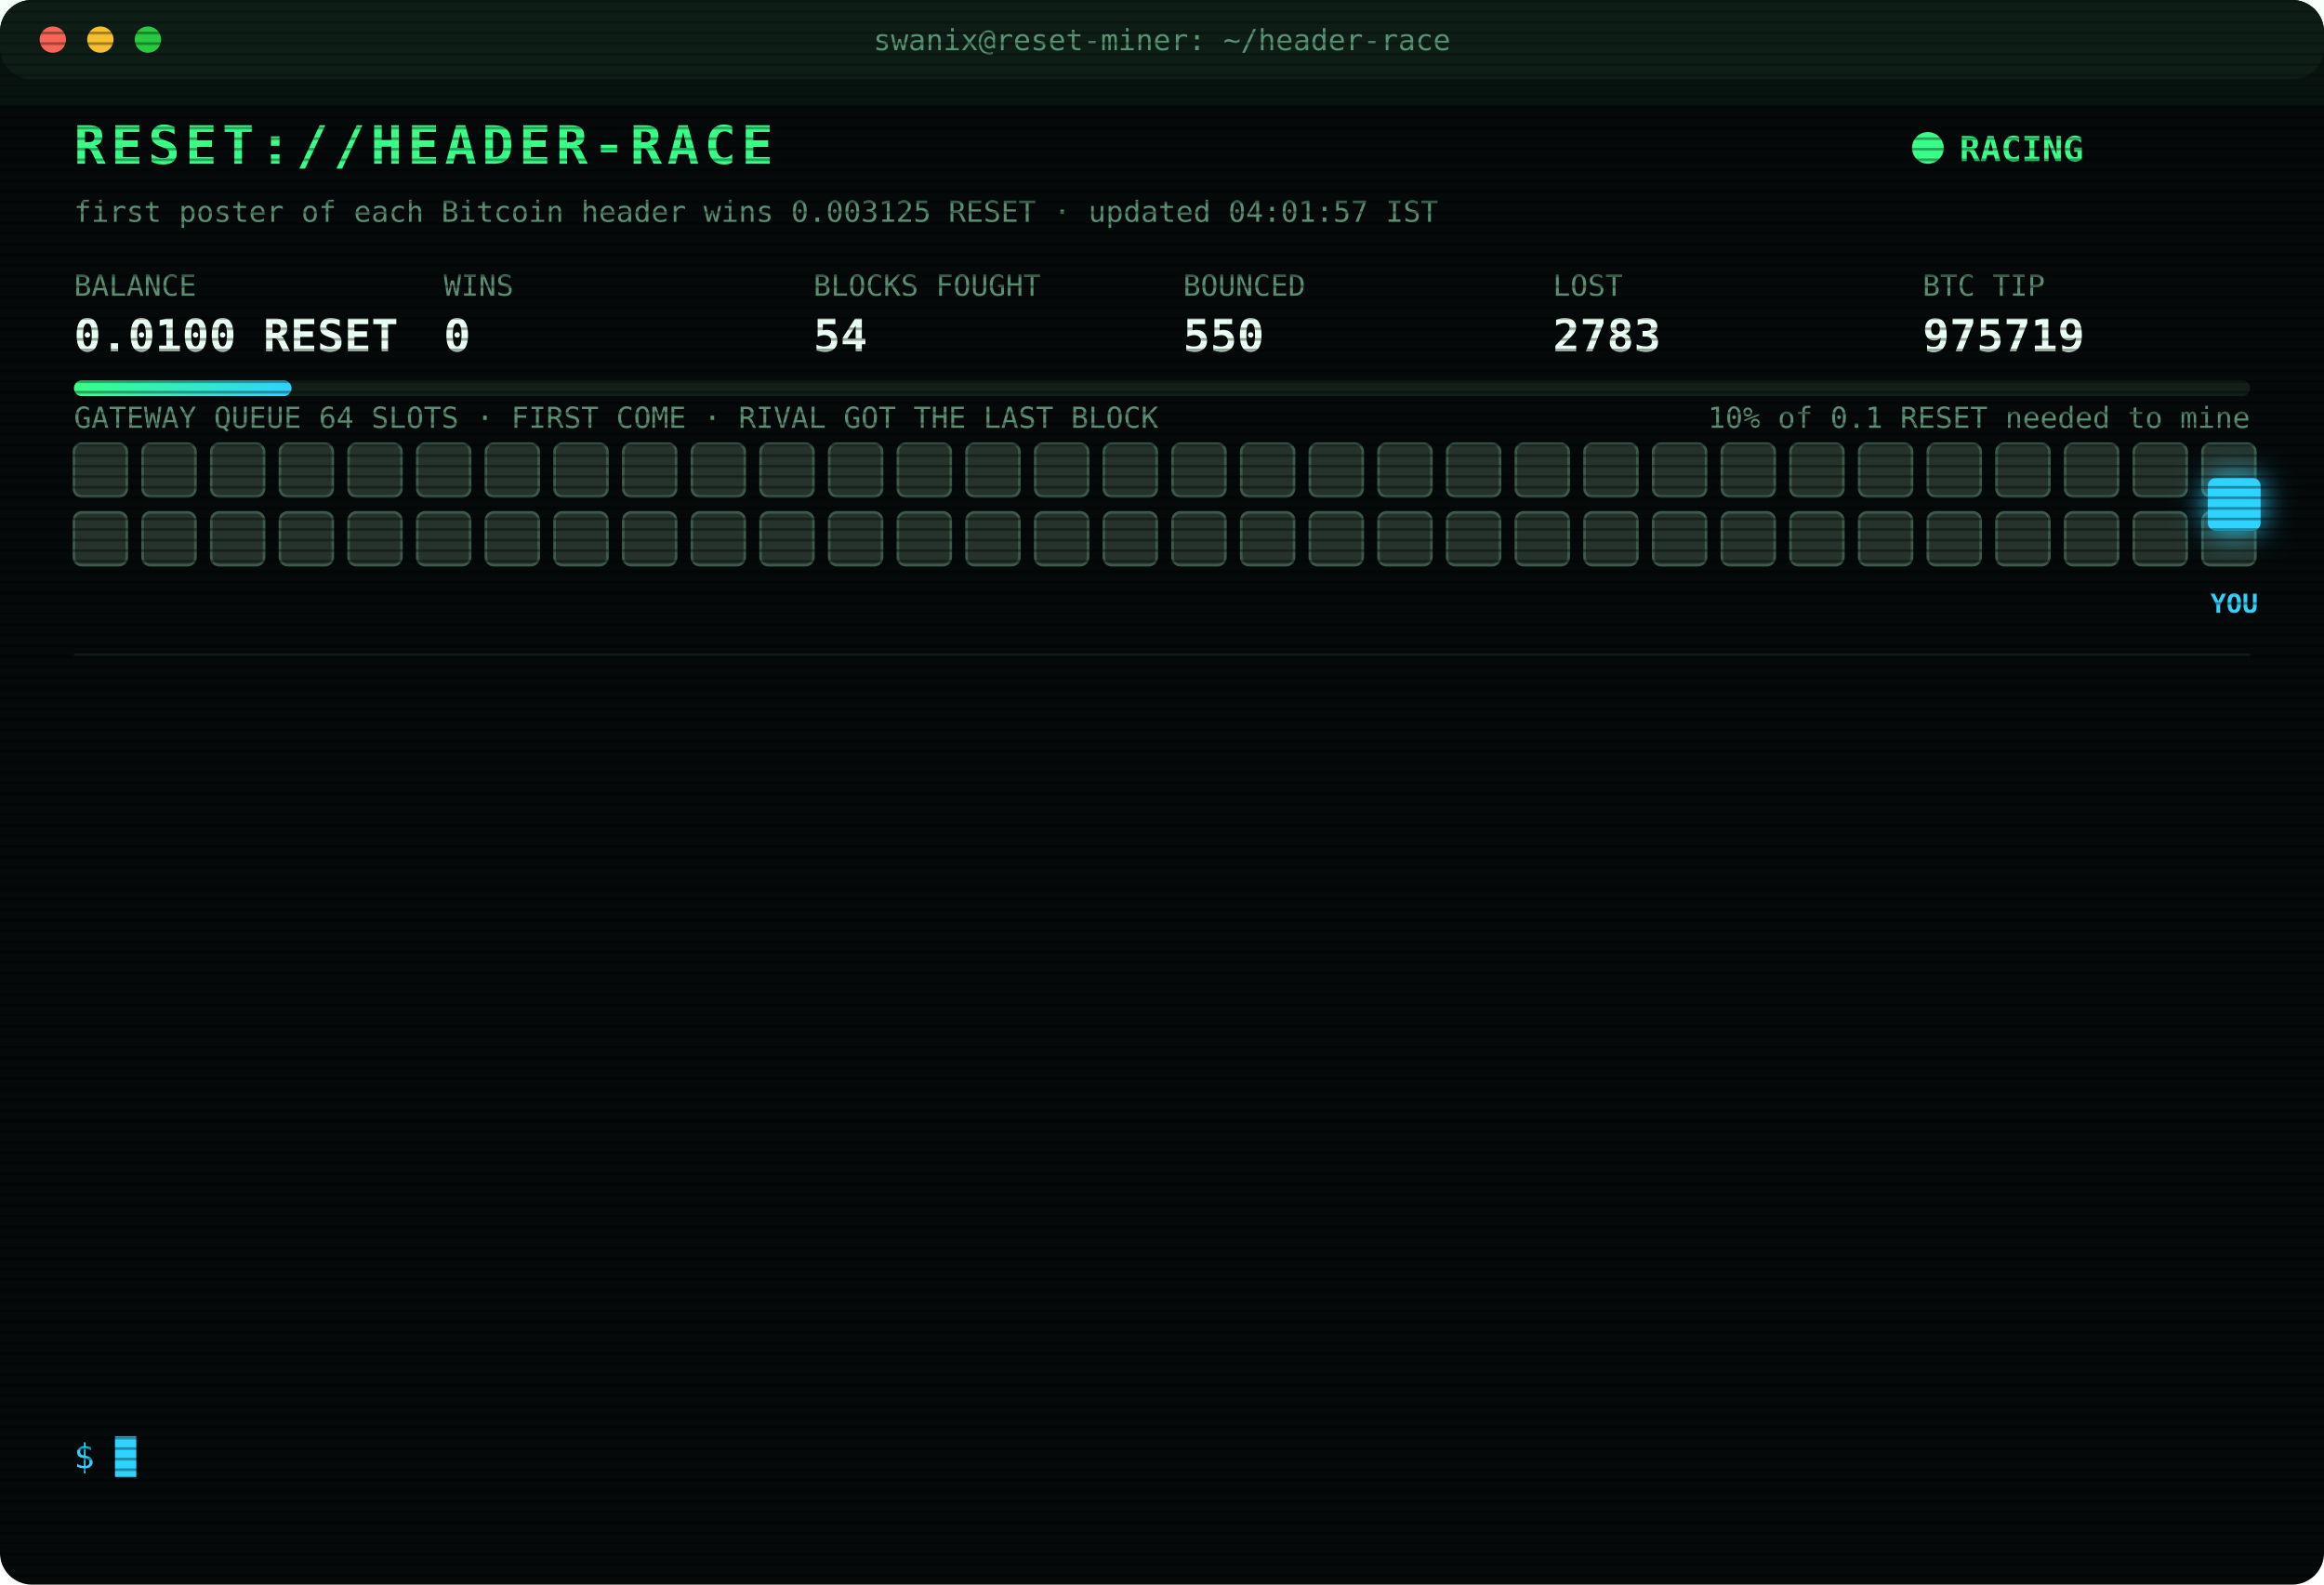
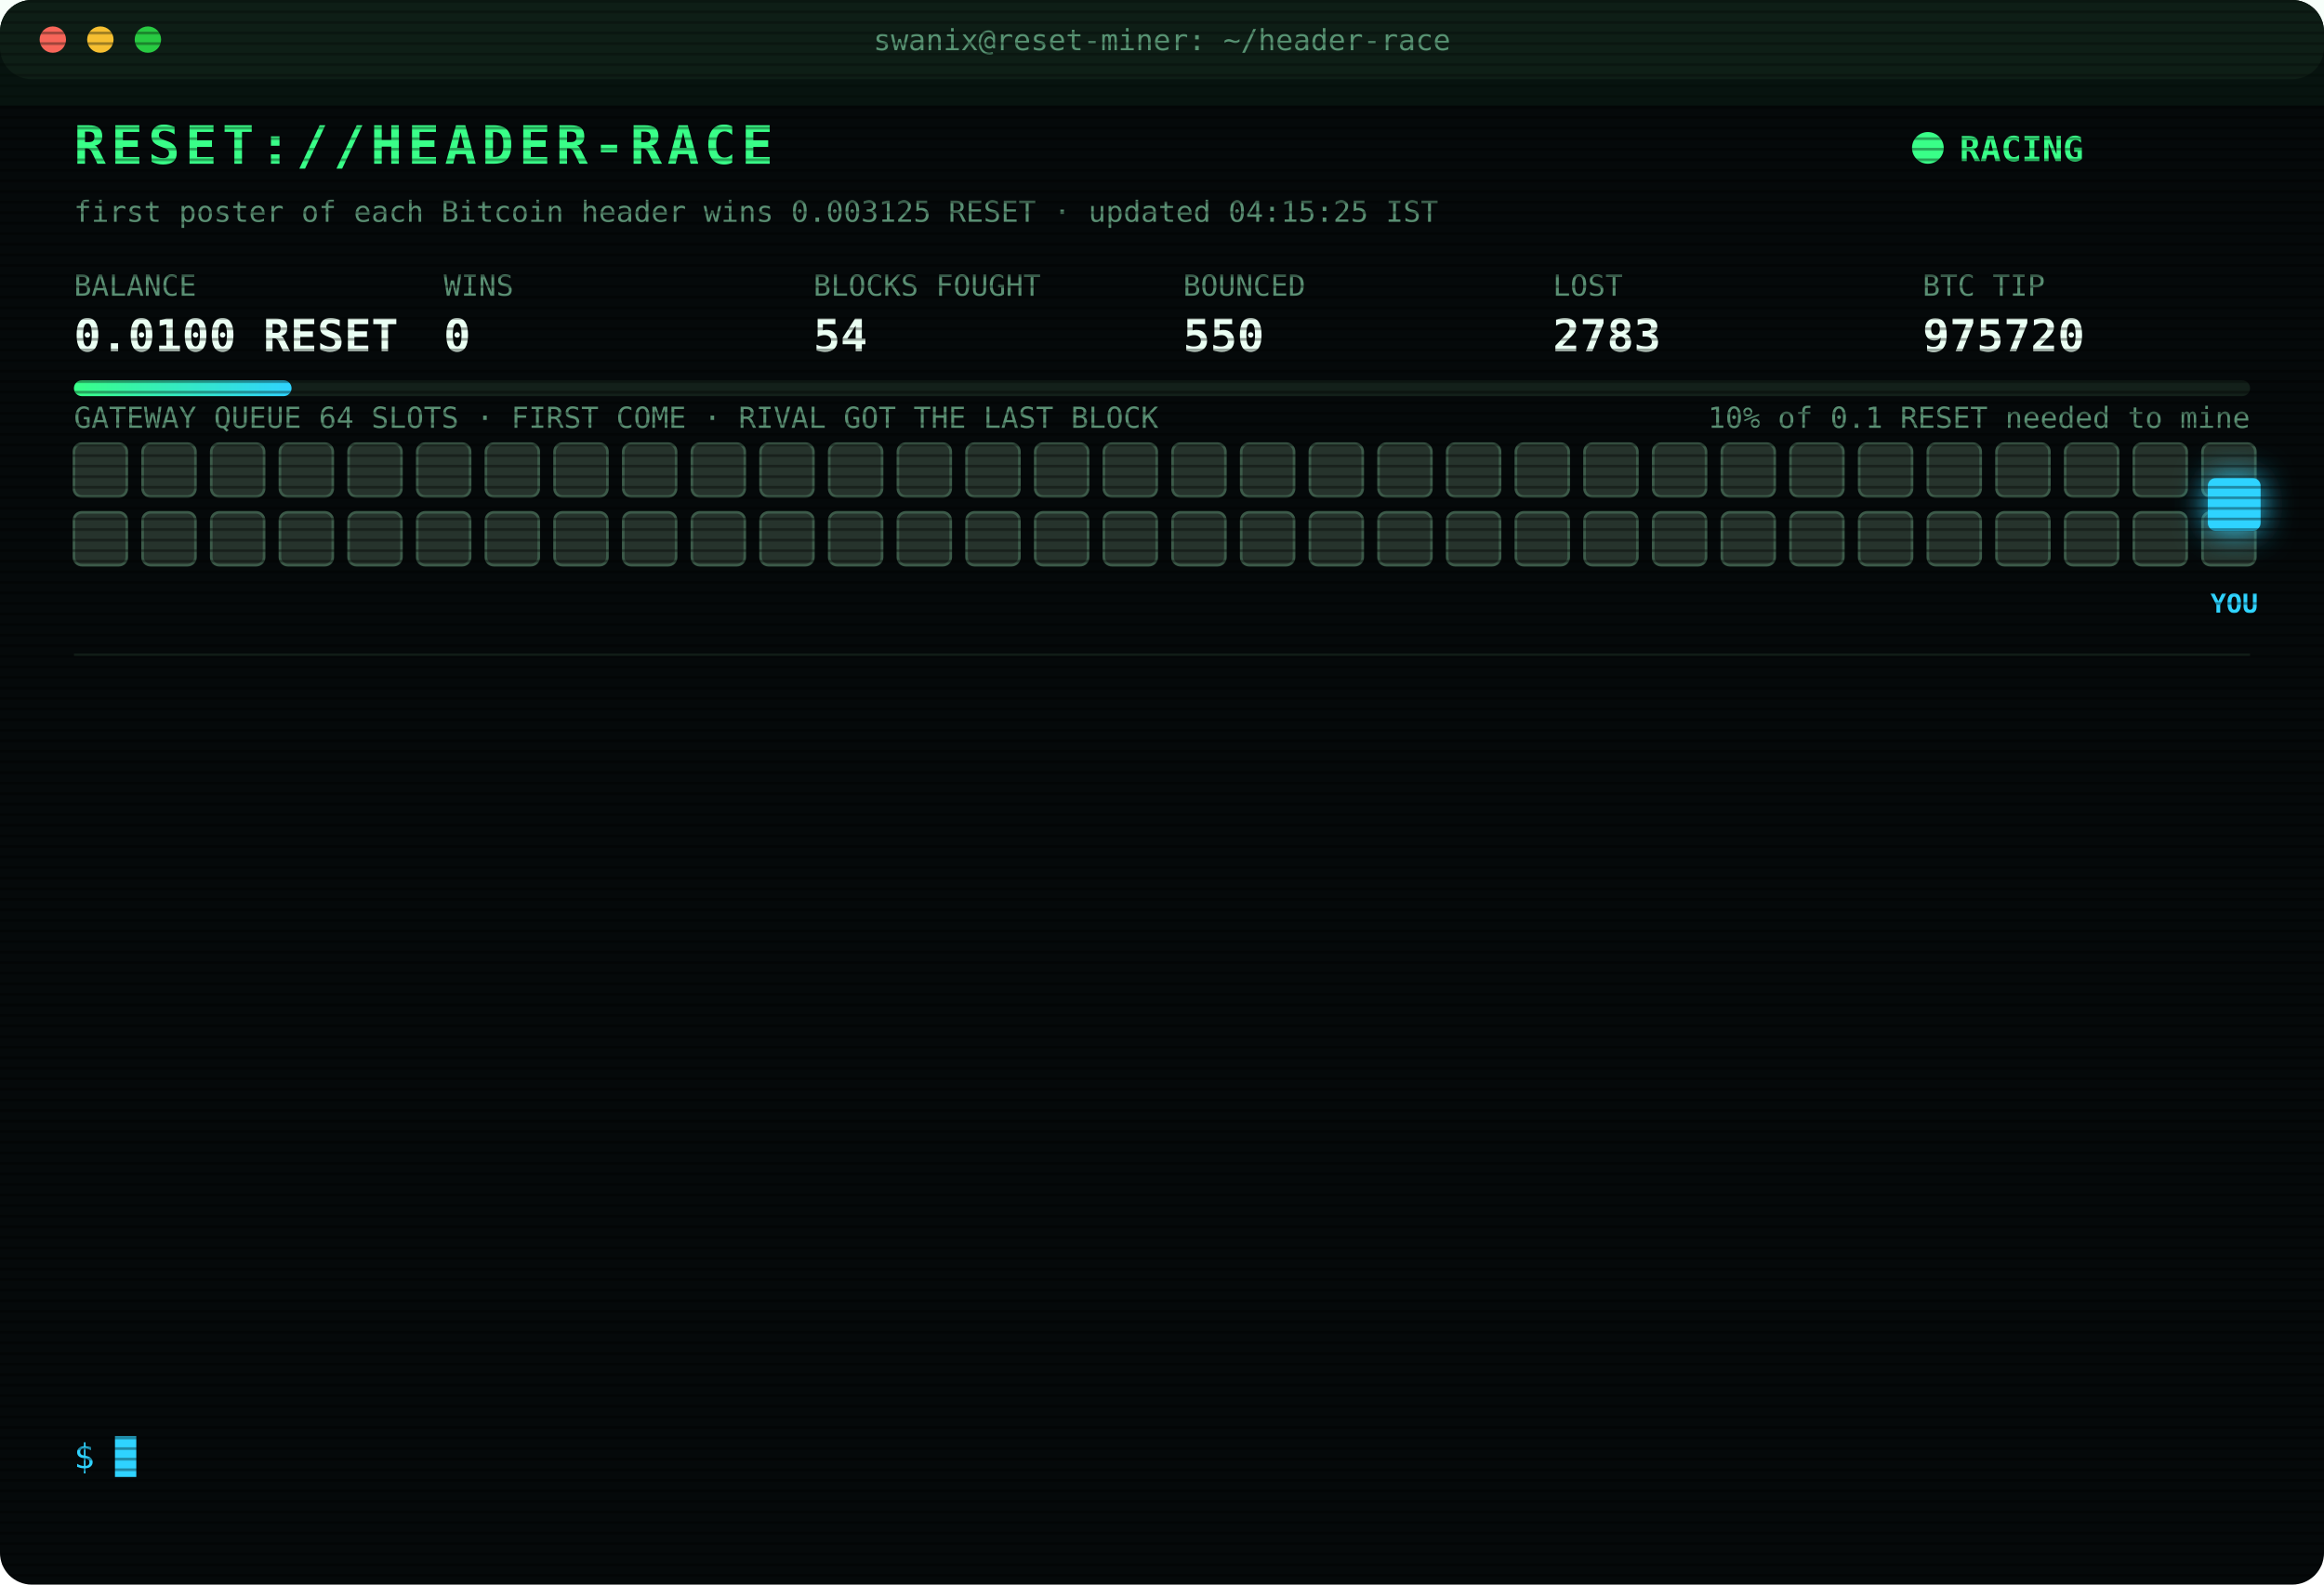
<svg xmlns="http://www.w3.org/2000/svg" width="880" height="600" viewBox="0 0 880 600" font-family="ui-monospace,SFMono-Regular,Menlo,Consolas,monospace">
  <style>
text{font-size:13px;fill:#7CFFB2}
.title{font-size:20px;font-weight:700;fill:#39FF88;letter-spacing:2px;animation:glitch 3s infinite steps(1)}
.sub{fill:#2fd3ff}.k{fill:#5a8f73;font-size:11px}.v{font-size:17px;font-weight:700;fill:#eafff3}
.ts{fill:#3f6b56}.boot{fill:#2fd3ff}.dim{fill:#5a8f73}.bad{fill:#ff4d6d}.warn{fill:#ffd23f}.mag{fill:#ff5cf0}.win{fill:#39FF88;font-weight:700}
.tag{font-size:10px;fill:#2fd3ff;font-weight:700}
.rival{fill:#26332c;stroke:#3c5a49;animation:jam 1.2s infinite alternate}
.idle{fill:#141c18;stroke:#22302a;animation:breathe 4s infinite}
.me{fill:#2fd3ff;filter:drop-shadow(0 0 6px #2fd3ff)}
.hover{animation:nudge 1.1s infinite ease-in-out}.bounce{animation:kick 1.4s infinite}
.ln{opacity:0;animation:in .4s forwards}
.cur{animation:blink 1s infinite steps(1)}
.scan{animation:scan 6s infinite linear}
.led{animation:blink 1.4s infinite}
@keyframes in{from{opacity:0;transform:translateX(-6px)}to{opacity:1;transform:none}}
@keyframes blink{50%{opacity:0}}
@keyframes jam{to{fill:#33463b}}
@keyframes breathe{50%{opacity:.4}}
@keyframes nudge{50%{transform:translateX(-10px)}}
@keyframes kick{0%,100%{transform:none}30%{transform:translateX(-14px)}55%{transform:translateX(10px) translateY(-6px)}}
@keyframes glitch{0%,92%{transform:none}93%{transform:translateX(2px);fill:#ff4d6d}95%{transform:translateX(-2px);fill:#2fd3ff}97%{transform:none}}
@keyframes scan{from{transform:translateY(-40px)}to{transform:translateY(600px)}}
</style>
  <defs>
    <pattern id="sl" width="4" height="4" patternUnits="userSpaceOnUse">
      <rect width="4" height="1" fill="#000" opacity=".35" />
    </pattern>
    <linearGradient id="bar">
      <stop offset="0" stop-color="#39FF88" />
      <stop offset="1" stop-color="#2fd3ff" />
    </linearGradient>
  </defs>
  <rect width="880" height="600" rx="12" fill="#05090a" />
  <rect width="880" height="30" rx="12" fill="#0d1512" />
  <circle cx="20" cy="15" r="5" fill="#ff5f57" />
  <circle cx="38" cy="15" r="5" fill="#febc2e" />
  <circle cx="56" cy="15" r="5" fill="#28c840" />
  <text x="440" y="19" text-anchor="middle" class="k">swanix@reset-miner: ~/header-race</text>
  <text x="28" y="62" class="title">RESET://HEADER-RACE</text>
  <circle class="led" cx="730" cy="56" r="6" fill="#39FF88" />
  <text x="742" y="61" class="win">RACING</text>
-   <text x="28" y="84" class="k">first poster of each Bitcoin header wins 0.003125 RESET · updated 04:01:57 IST</text>
+   <text x="28" y="84" class="k">first poster of each Bitcoin header wins 0.003125 RESET · updated 04:15:25 IST</text>
  <text x="28" y="112" class="k">BALANCE</text>
  <text x="28" y="133" class="v">0.0100 RESET</text>
  <text x="168" y="112" class="k">WINS</text>
  <text x="168" y="133" class="v">0</text>
  <text x="308" y="112" class="k">BLOCKS FOUGHT</text>
  <text x="308" y="133" class="v">54</text>
  <text x="448" y="112" class="k">BOUNCED</text>
  <text x="448" y="133" class="v">550</text>
  <text x="588" y="112" class="k">LOST</text>
  <text x="588" y="133" class="v">2783</text>
  <text x="728" y="112" class="k">BTC TIP</text>
-   <text x="728" y="133" class="v">975719</text>
+   <text x="728" y="133" class="v">975720</text>
  <rect x="28" y="144" width="824" height="6" rx="3" fill="#13201a" />
  <rect x="28" y="144" width="82.4" height="6" rx="3" fill="url(#bar)" />
  <text x="852" y="162" text-anchor="end" class="k">10% of 0.1 RESET needed to mine</text>
  <text x="28" y="162" class="k">GATEWAY QUEUE 64 SLOTS · FIRST COME · RIVAL GOT THE LAST BLOCK</text>
  <rect class="rival" x="28" y="168" width="20" height="20" rx="3" style="animation-delay:0.00s" />
  <rect class="rival" x="54" y="168" width="20" height="20" rx="3" style="animation-delay:0.05s" />
  <rect class="rival" x="80" y="168" width="20" height="20" rx="3" style="animation-delay:0.10s" />
  <rect class="rival" x="106" y="168" width="20" height="20" rx="3" style="animation-delay:0.15s" />
  <rect class="rival" x="132" y="168" width="20" height="20" rx="3" style="animation-delay:0.20s" />
  <rect class="rival" x="158" y="168" width="20" height="20" rx="3" style="animation-delay:0.25s" />
  <rect class="rival" x="184" y="168" width="20" height="20" rx="3" style="animation-delay:0.30s" />
  <rect class="rival" x="210" y="168" width="20" height="20" rx="3" style="animation-delay:0.35s" />
  <rect class="rival" x="236" y="168" width="20" height="20" rx="3" style="animation-delay:0.40s" />
  <rect class="rival" x="262" y="168" width="20" height="20" rx="3" style="animation-delay:0.45s" />
  <rect class="rival" x="288" y="168" width="20" height="20" rx="3" style="animation-delay:0.50s" />
  <rect class="rival" x="314" y="168" width="20" height="20" rx="3" style="animation-delay:0.55s" />
  <rect class="rival" x="340" y="168" width="20" height="20" rx="3" style="animation-delay:0.60s" />
  <rect class="rival" x="366" y="168" width="20" height="20" rx="3" style="animation-delay:0.65s" />
  <rect class="rival" x="392" y="168" width="20" height="20" rx="3" style="animation-delay:0.70s" />
  <rect class="rival" x="418" y="168" width="20" height="20" rx="3" style="animation-delay:0.75s" />
  <rect class="rival" x="444" y="168" width="20" height="20" rx="3" style="animation-delay:0.80s" />
  <rect class="rival" x="470" y="168" width="20" height="20" rx="3" style="animation-delay:0.85s" />
  <rect class="rival" x="496" y="168" width="20" height="20" rx="3" style="animation-delay:0.90s" />
  <rect class="rival" x="522" y="168" width="20" height="20" rx="3" style="animation-delay:0.95s" />
  <rect class="rival" x="548" y="168" width="20" height="20" rx="3" style="animation-delay:1.00s" />
  <rect class="rival" x="574" y="168" width="20" height="20" rx="3" style="animation-delay:1.05s" />
  <rect class="rival" x="600" y="168" width="20" height="20" rx="3" style="animation-delay:1.10s" />
  <rect class="rival" x="626" y="168" width="20" height="20" rx="3" style="animation-delay:1.15s" />
  <rect class="rival" x="652" y="168" width="20" height="20" rx="3" style="animation-delay:1.20s" />
  <rect class="rival" x="678" y="168" width="20" height="20" rx="3" style="animation-delay:1.25s" />
  <rect class="rival" x="704" y="168" width="20" height="20" rx="3" style="animation-delay:1.30s" />
  <rect class="rival" x="730" y="168" width="20" height="20" rx="3" style="animation-delay:1.35s" />
  <rect class="rival" x="756" y="168" width="20" height="20" rx="3" style="animation-delay:1.40s" />
  <rect class="rival" x="782" y="168" width="20" height="20" rx="3" style="animation-delay:1.45s" />
  <rect class="rival" x="808" y="168" width="20" height="20" rx="3" style="animation-delay:1.50s" />
  <rect class="rival" x="834" y="168" width="20" height="20" rx="3" style="animation-delay:1.55s" />
  <rect class="rival" x="28" y="194" width="20" height="20" rx="3" style="animation-delay:1.60s" />
  <rect class="rival" x="54" y="194" width="20" height="20" rx="3" style="animation-delay:1.65s" />
  <rect class="rival" x="80" y="194" width="20" height="20" rx="3" style="animation-delay:1.70s" />
  <rect class="rival" x="106" y="194" width="20" height="20" rx="3" style="animation-delay:1.75s" />
  <rect class="rival" x="132" y="194" width="20" height="20" rx="3" style="animation-delay:1.80s" />
  <rect class="rival" x="158" y="194" width="20" height="20" rx="3" style="animation-delay:1.85s" />
  <rect class="rival" x="184" y="194" width="20" height="20" rx="3" style="animation-delay:1.90s" />
  <rect class="rival" x="210" y="194" width="20" height="20" rx="3" style="animation-delay:1.95s" />
  <rect class="rival" x="236" y="194" width="20" height="20" rx="3" style="animation-delay:2.00s" />
  <rect class="rival" x="262" y="194" width="20" height="20" rx="3" style="animation-delay:2.05s" />
  <rect class="rival" x="288" y="194" width="20" height="20" rx="3" style="animation-delay:2.10s" />
  <rect class="rival" x="314" y="194" width="20" height="20" rx="3" style="animation-delay:2.15s" />
  <rect class="rival" x="340" y="194" width="20" height="20" rx="3" style="animation-delay:2.20s" />
  <rect class="rival" x="366" y="194" width="20" height="20" rx="3" style="animation-delay:2.25s" />
  <rect class="rival" x="392" y="194" width="20" height="20" rx="3" style="animation-delay:2.30s" />
  <rect class="rival" x="418" y="194" width="20" height="20" rx="3" style="animation-delay:2.35s" />
  <rect class="rival" x="444" y="194" width="20" height="20" rx="3" style="animation-delay:2.40s" />
  <rect class="rival" x="470" y="194" width="20" height="20" rx="3" style="animation-delay:2.45s" />
  <rect class="rival" x="496" y="194" width="20" height="20" rx="3" style="animation-delay:2.50s" />
  <rect class="rival" x="522" y="194" width="20" height="20" rx="3" style="animation-delay:2.55s" />
  <rect class="rival" x="548" y="194" width="20" height="20" rx="3" style="animation-delay:2.60s" />
  <rect class="rival" x="574" y="194" width="20" height="20" rx="3" style="animation-delay:2.65s" />
  <rect class="rival" x="600" y="194" width="20" height="20" rx="3" style="animation-delay:2.70s" />
  <rect class="rival" x="626" y="194" width="20" height="20" rx="3" style="animation-delay:2.75s" />
  <rect class="rival" x="652" y="194" width="20" height="20" rx="3" style="animation-delay:2.80s" />
  <rect class="rival" x="678" y="194" width="20" height="20" rx="3" style="animation-delay:2.85s" />
  <rect class="rival" x="704" y="194" width="20" height="20" rx="3" style="animation-delay:2.90s" />
  <rect class="rival" x="730" y="194" width="20" height="20" rx="3" style="animation-delay:2.95s" />
  <rect class="rival" x="756" y="194" width="20" height="20" rx="3" style="animation-delay:3.00s" />
  <rect class="rival" x="782" y="194" width="20" height="20" rx="3" style="animation-delay:3.05s" />
  <rect class="rival" x="808" y="194" width="20" height="20" rx="3" style="animation-delay:3.10s" />
  <rect class="rival" x="834" y="194" width="20" height="20" rx="3" style="animation-delay:3.15s" />
  <g class="hover">
    <rect class="me" x="836" y="181" width="20" height="20" rx="3" />
    <text class="tag" x="846" y="232" text-anchor="middle">YOU</text>
  </g>
  <line x1="28" x2="852" y1="248" y2="248" stroke="#13201a" />
  <g class="ln" style="animation-delay:0.40s">
    <text x="28" y="270" class="ts">01:44:02</text>
    <text x="104" y="270" class="bad">[LOST] #975707 taken by a rival miner</text>
  </g>
  <g class="ln" style="animation-delay:0.65s">
    <text x="28" y="292" class="ts">01:48:34</text>
    <text x="104" y="292" class="bad">[LOST] #975708 taken by a rival miner</text>
  </g>
  <g class="ln" style="animation-delay:0.90s">
    <text x="28" y="314" class="ts">02:02:42</text>
    <text x="104" y="314" class="bad">[LOST] #975709 taken by a rival miner</text>
  </g>
  <g class="ln" style="animation-delay:1.15s">
    <text x="28" y="336" class="ts">02:16:37</text>
    <text x="104" y="336" class="bad">[LOST] #975710 taken by a rival miner</text>
  </g>
  <g class="ln" style="animation-delay:1.40s">
    <text x="28" y="358" class="ts">02:23:53</text>
    <text x="104" y="358" class="bad">[LOST] #975711 taken by a rival miner</text>
  </g>
  <g class="ln" style="animation-delay:1.65s">
    <text x="28" y="380" class="ts">02:28:23</text>
    <text x="104" y="380" class="bad">[LOST] #975712 taken by a rival miner</text>
  </g>
  <g class="ln" style="animation-delay:1.90s">
    <text x="28" y="402" class="ts">02:29:58</text>
    <text x="104" y="402" class="bad">[LOST] #975713 taken by a rival miner</text>
  </g>
  <g class="ln" style="animation-delay:2.15s">
    <text x="28" y="424" class="ts">02:52:32</text>
    <text x="104" y="424" class="bad">[LOST] #975714 taken by a rival miner</text>
  </g>
  <g class="ln" style="animation-delay:2.40s">
    <text x="28" y="446" class="ts">03:00:24</text>
    <text x="104" y="446" class="bad">[LOST] #975715 taken by a rival miner</text>
  </g>
  <g class="ln" style="animation-delay:2.65s">
    <text x="28" y="468" class="ts">03:03:50</text>
    <text x="104" y="468" class="bad">[LOST] #975716 taken by a rival miner</text>
  </g>
  <g class="ln" style="animation-delay:2.90s">
    <text x="28" y="490" class="ts">03:06:58</text>
    <text x="104" y="490" class="bad">[LOST] #975717 taken by a rival miner</text>
  </g>
  <g class="ln" style="animation-delay:3.15s">
    <text x="28" y="512" class="ts">03:40:28</text>
    <text x="104" y="512" class="bad">[LOST] #975718 taken by a rival miner</text>
  </g>
  <g class="ln" style="animation-delay:3.40s">
    <text x="28" y="534" class="ts">04:01:57</text>
    <text x="104" y="534" class="bad">[LOST] #975719 taken by a rival miner</text>
  </g>
  <text x="28" y="556" class="sub">$ <tspan class="cur">█</tspan>
  </text>
  <rect width="880" height="600" rx="12" fill="url(#sl)" pointer-events="none" />
  <rect class="scan" width="880" height="40" fill="#39FF88" opacity=".04" />
</svg>
